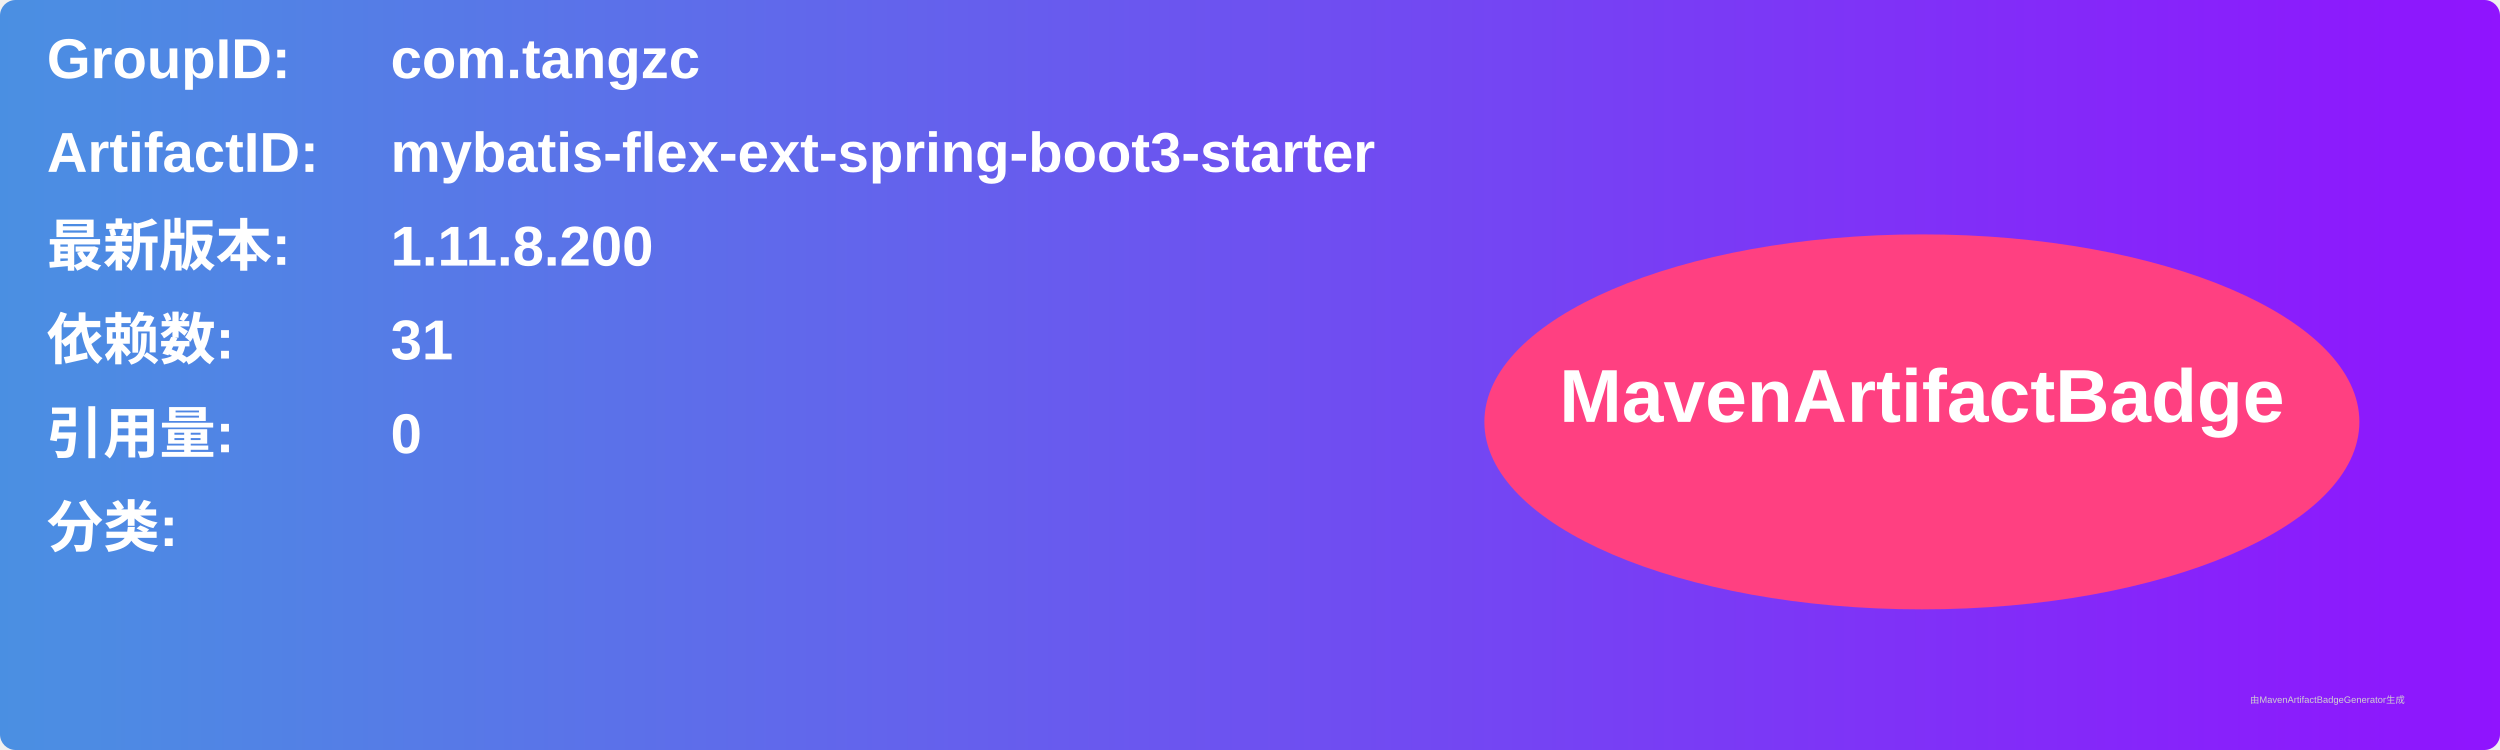
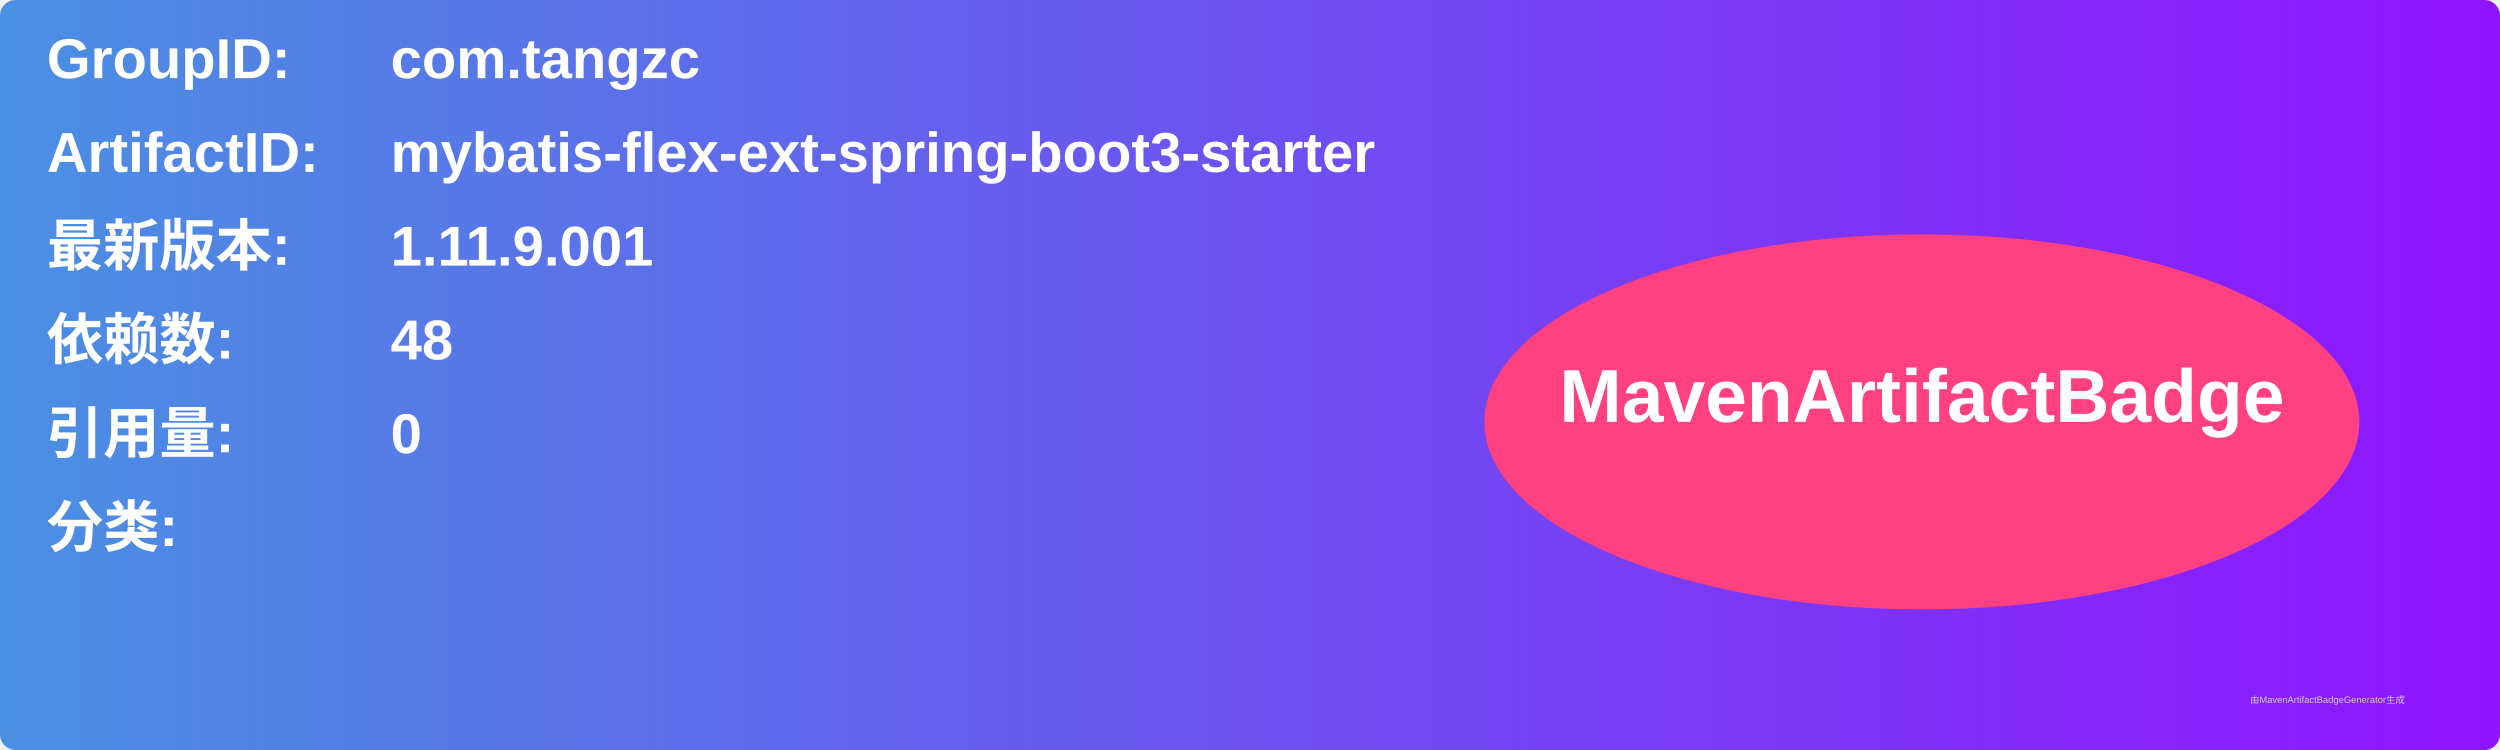
<svg xmlns="http://www.w3.org/2000/svg" width="800" height="240" viewBox="0 0 800 240">
  <linearGradient id="grad" x1="0%" y1="0%" x2="100%" y2="0%">
    <stop offset="0%" stop-color="#4a90e2" />
    <stop offset="100%" stop-color="#9013fe" />
  </linearGradient>
  <rect width="100%" height="100%" rx="5" ry="5" fill="url(#grad)" />
  <g transform="translate(15, 15)">
    <text x="0" y="10" font-family="Arial" font-size="18" fill="white" font-weight="bold" width="260">GroupID:</text>
    <text x="110" y="10" font-family="Arial" font-size="18" fill="white" font-weight="bold" width="460">com.tangzc</text>
    <text x="0" y="40" font-family="Arial" font-size="18" fill="white" font-weight="bold" width="260">ArtifactID:</text>
    <text x="110" y="40" font-family="Arial" font-size="18" fill="white" font-weight="bold" width="460">mybatis-flex-ext-spring-boot3-starter</text>
    <text x="0" y="70" font-family="Arial" font-size="18" fill="white" font-weight="bold">最新版本:</text>
    <text x="110" y="70" font-family="Arial" font-size="18" fill="white" font-weight="bold">
-       <tspan font-weight="bold">1.11.8.200</tspan>
+       <tspan font-weight="bold">1.11.9.001</tspan>
    </text>
    <text x="0" y="100" font-family="Arial" font-size="18" fill="white" font-weight="bold">依赖数: </text>
    <text x="110" y="100" font-family="Arial" font-size="18" fill="white">
-       <tspan font-weight="bold">31</tspan>
+       <tspan font-weight="bold">48</tspan>
    </text>
    <text x="0" y="130" font-family="Arial" font-size="18" fill="white" font-weight="bold">引用量: </text>
    <text x="110" y="130" font-family="Arial" font-size="18" fill="white">
      <tspan font-weight="bold">0</tspan>
    </text>
    <text x="0" y="160" font-family="Arial" font-size="18" fill="white" font-weight="bold">分类:</text>
    <text x="10" y="190" font-family="Arial" font-size="10" fill="white">
      <tspan font-weight="bold" />
    </text>
    <ellipse cx="600" cy="120" rx="140" ry="60" fill="#ff4081" />
    <text x="600" y="120" text-anchor="middle" font-family="Arial" font-size="24" fill="white" font-weight="bold">MavenArtifactBadge</text>
  </g>
  <text x="720" y="225" font-family="Arial" font-size="3" fill="#d0d0d0">由MavenArtifactBadgeGenerator生成</text>
</svg>
